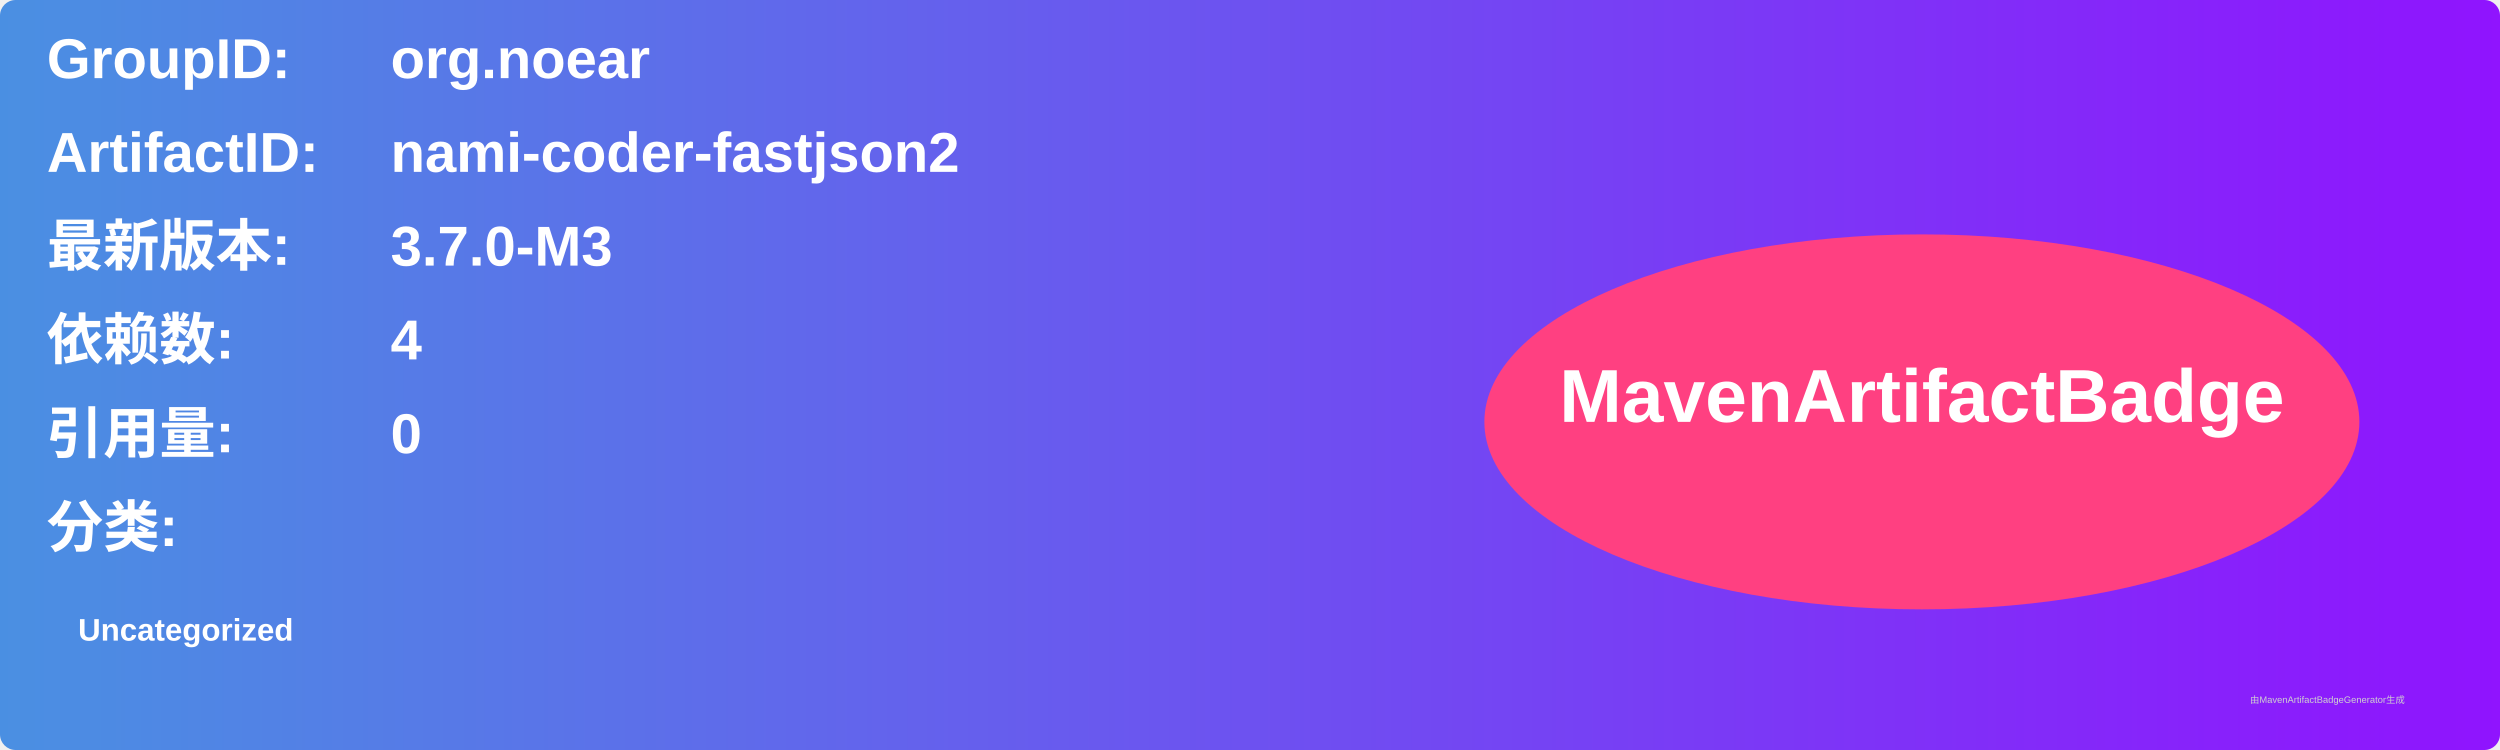
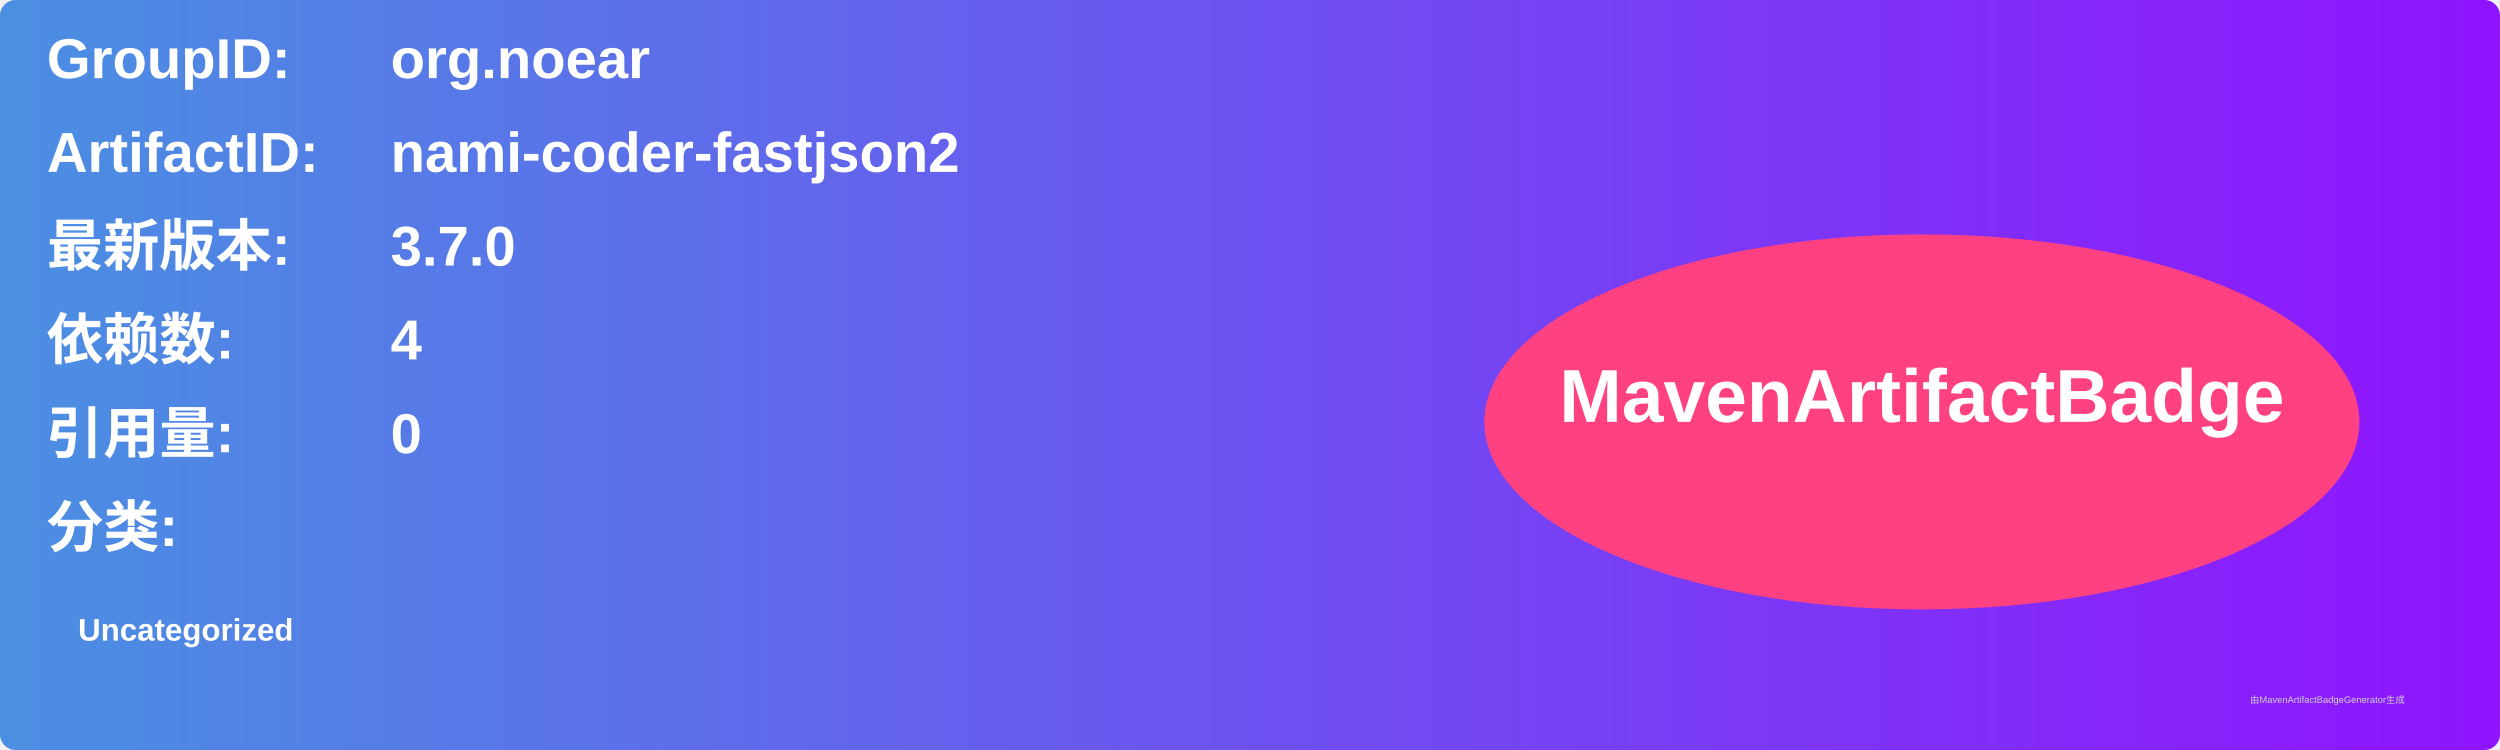
<svg xmlns="http://www.w3.org/2000/svg" width="800" height="240" viewBox="0 0 800 240">
  <linearGradient id="grad" x1="0%" y1="0%" x2="100%" y2="0%">
    <stop offset="0%" stop-color="#4a90e2" />
    <stop offset="100%" stop-color="#9013fe" />
  </linearGradient>
  <rect width="100%" height="100%" rx="5" ry="5" fill="url(#grad)" />
  <g transform="translate(15, 15)">
    <text x="0" y="10" font-family="Arial" font-size="18" fill="white" font-weight="bold" width="260">GroupID:</text>
    <text x="110" y="10" font-family="Arial" font-size="18" fill="white" font-weight="bold" width="460">org.noear</text>
    <text x="0" y="40" font-family="Arial" font-size="18" fill="white" font-weight="bold" width="260">ArtifactID:</text>
    <text x="110" y="40" font-family="Arial" font-size="18" fill="white" font-weight="bold" width="460">nami-coder-fastjson2</text>
    <text x="0" y="70" font-family="Arial" font-size="18" fill="white" font-weight="bold">最新版本:</text>
    <text x="110" y="70" font-family="Arial" font-size="18" fill="white" font-weight="bold">
-       <tspan font-weight="bold">3.7.0-M3</tspan>
+       <tspan font-weight="bold">3.7.0</tspan>
    </text>
    <text x="0" y="100" font-family="Arial" font-size="18" fill="white" font-weight="bold">依赖数: </text>
    <text x="110" y="100" font-family="Arial" font-size="18" fill="white">
      <tspan font-weight="bold">4</tspan>
    </text>
    <text x="0" y="130" font-family="Arial" font-size="18" fill="white" font-weight="bold">引用量: </text>
    <text x="110" y="130" font-family="Arial" font-size="18" fill="white">
      <tspan font-weight="bold">0</tspan>
    </text>
    <text x="0" y="160" font-family="Arial" font-size="18" fill="white" font-weight="bold">分类:</text>
    <text x="10" y="190" font-family="Arial" font-size="10" fill="white">
      <tspan font-weight="bold">Uncategorized</tspan>
    </text>
    <ellipse cx="600" cy="120" rx="140" ry="60" fill="#ff4081" />
    <text x="600" y="120" text-anchor="middle" font-family="Arial" font-size="24" fill="white" font-weight="bold">MavenArtifactBadge</text>
  </g>
  <text x="720" y="225" font-family="Arial" font-size="3" fill="#d0d0d0">由MavenArtifactBadgeGenerator生成</text>
</svg>
